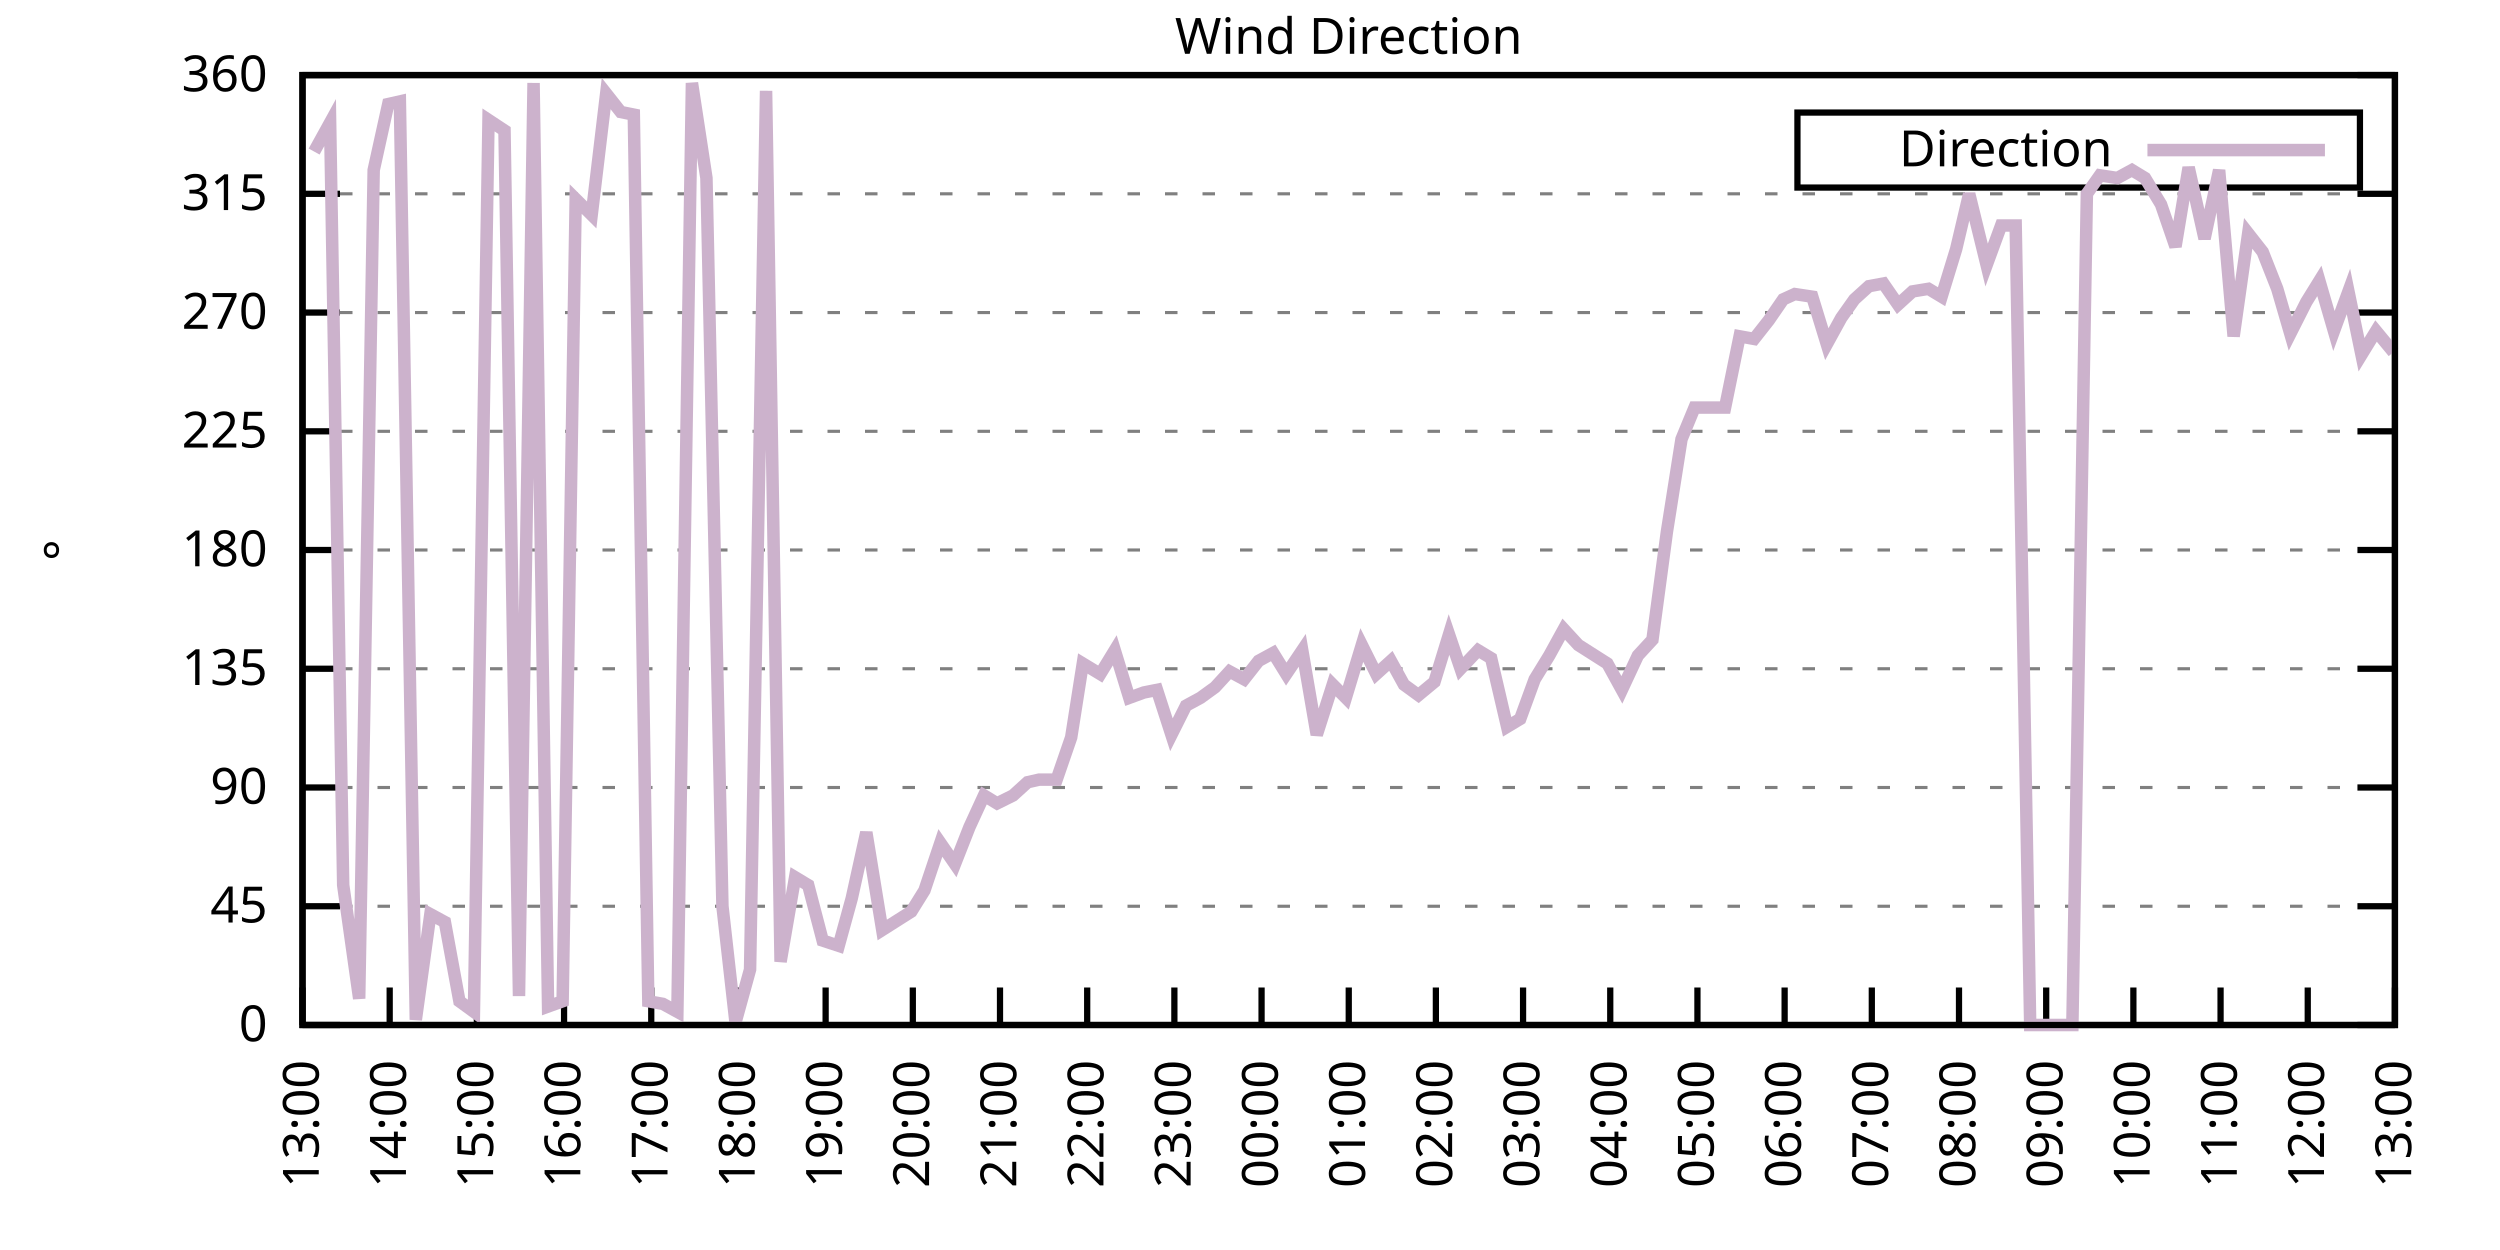
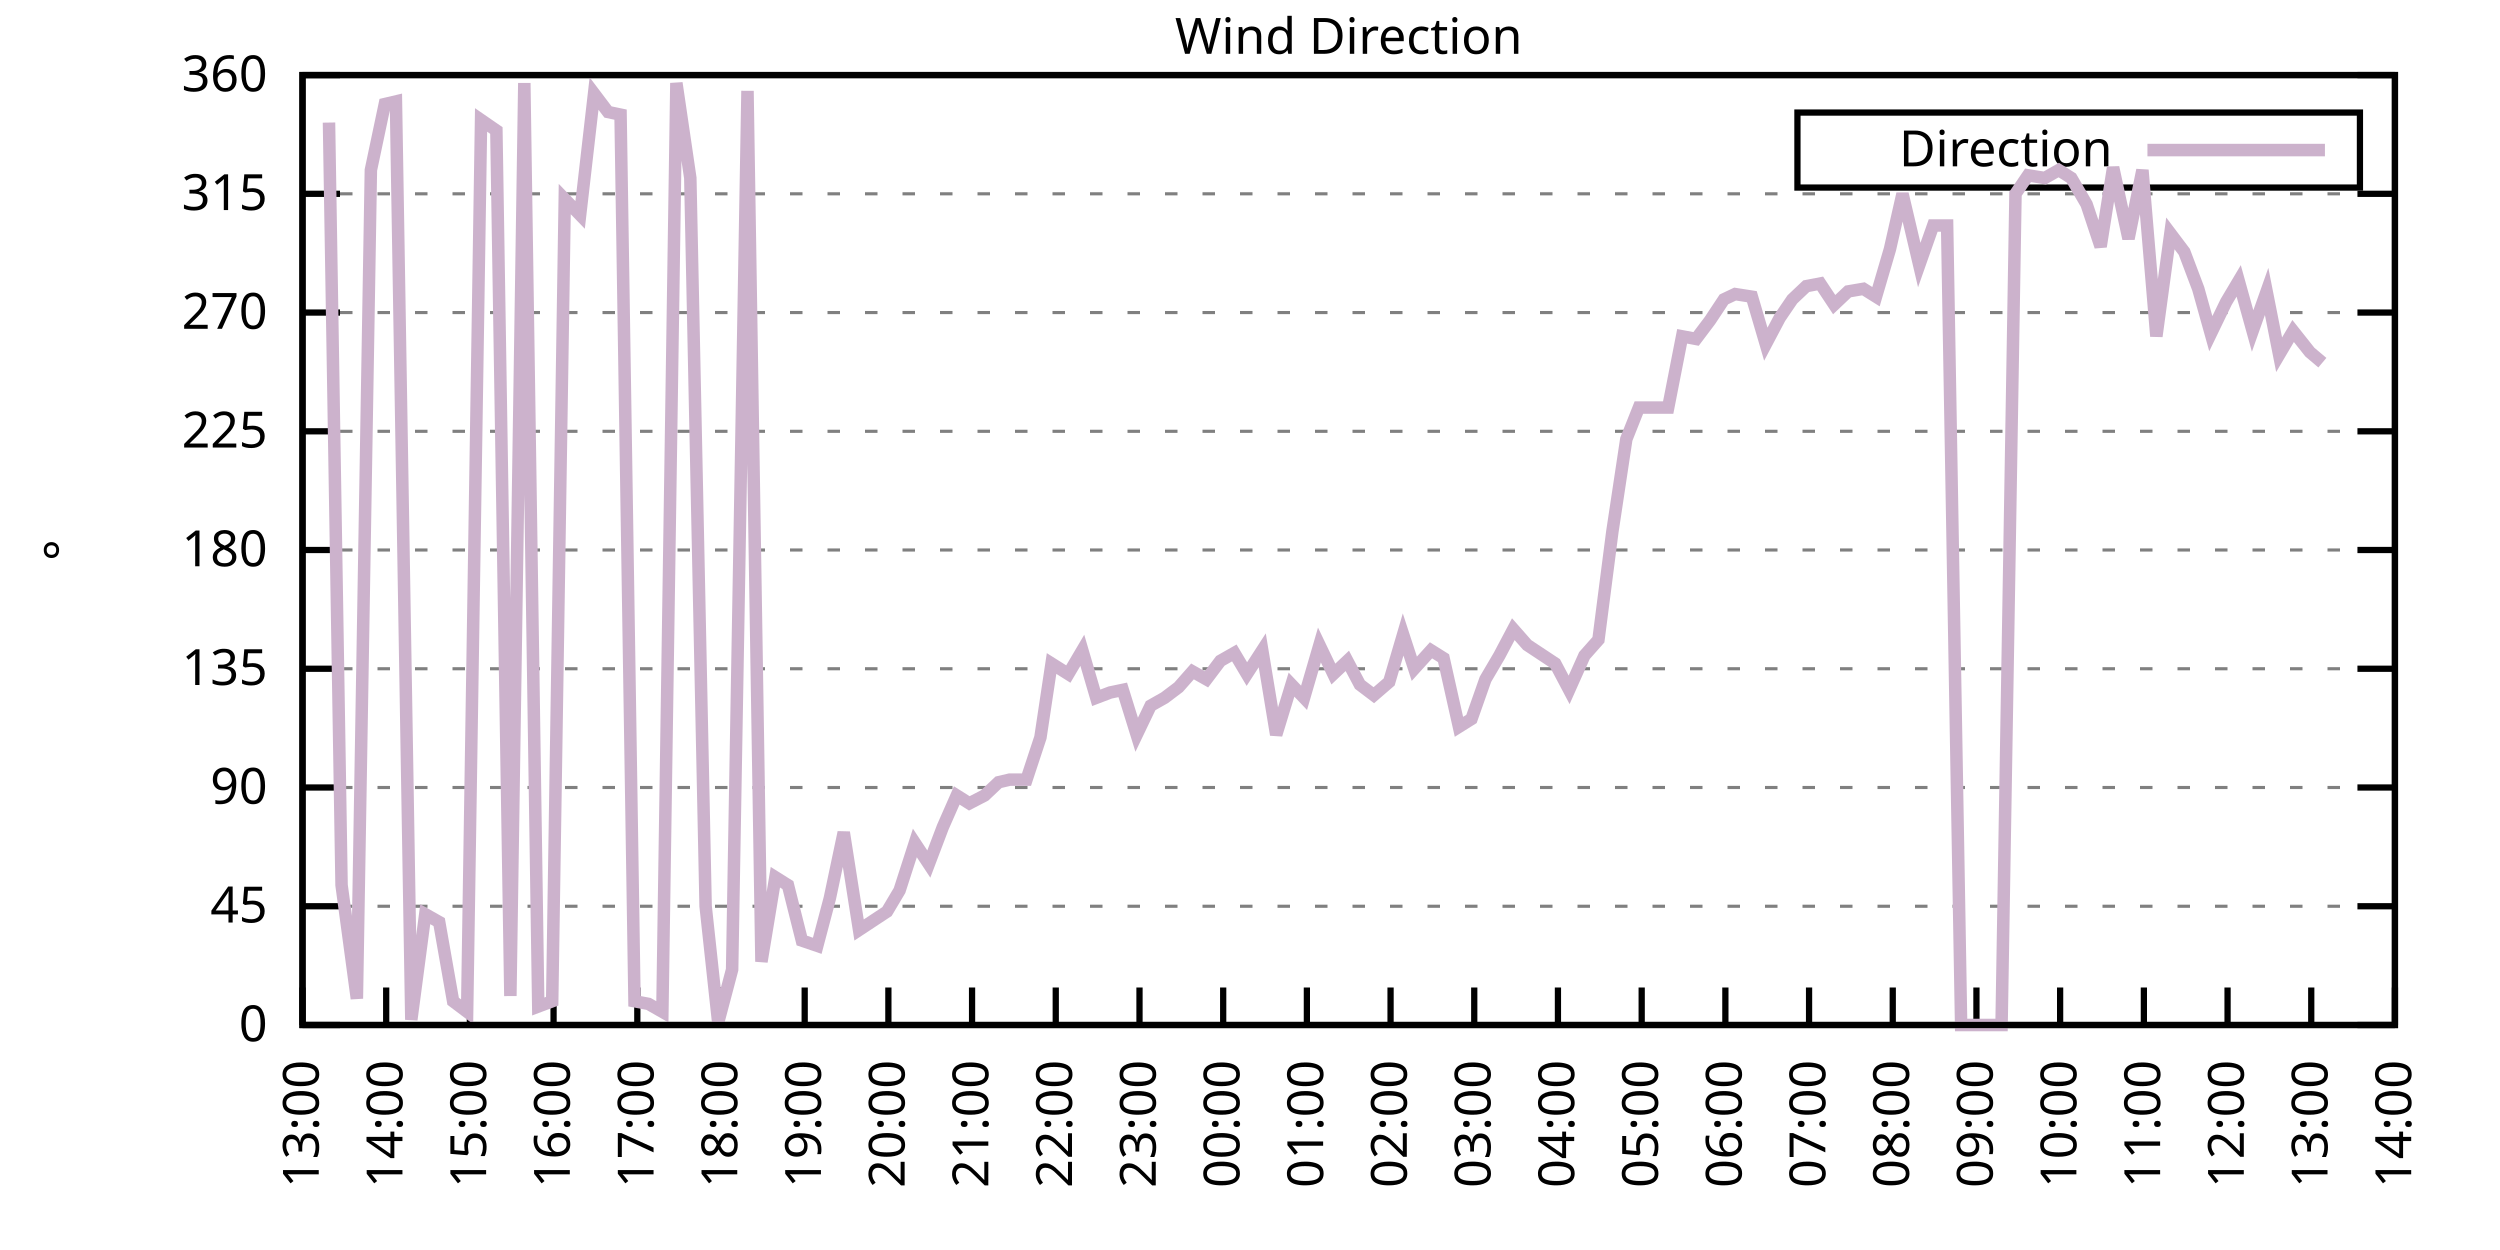
<svg xmlns="http://www.w3.org/2000/svg" xmlns:xlink="http://www.w3.org/1999/xlink" width="400" height="200" viewBox="0 0 400 200">
  <g id="gnuplot_canvas">
    <rect x="0" y="0" width="400" height="200" fill="none" />
    <defs>
      <circle id="gpDot" r="0.5" stroke-width="0.5" stroke="currentColor" />
      <path id="gpPt0" stroke-width="0.333" stroke="currentColor" d="M-1,0 h2 M0,-1 v2" />
      <path id="gpPt1" stroke-width="0.333" stroke="currentColor" d="M-1,-1 L1,1 M1,-1 L-1,1" />
      <path id="gpPt2" stroke-width="0.333" stroke="currentColor" d="M-1,0 L1,0 M0,-1 L0,1 M-1,-1 L1,1 M-1,1 L1,-1" />
      <rect id="gpPt3" stroke-width="0.333" stroke="currentColor" x="-1" y="-1" width="2" height="2" />
      <rect id="gpPt4" stroke-width="0.333" stroke="currentColor" fill="currentColor" x="-1" y="-1" width="2" height="2" />
      <circle id="gpPt5" stroke-width="0.333" stroke="currentColor" cx="0" cy="0" r="1" />
      <use xlink:href="#gpPt5" id="gpPt6" fill="currentColor" stroke="none" />
      <path id="gpPt7" stroke-width="0.333" stroke="currentColor" d="M0,-1.33 L-1.33,0.67 L1.33,0.67 z" />
      <use xlink:href="#gpPt7" id="gpPt8" fill="currentColor" stroke="none" />
      <use xlink:href="#gpPt7" id="gpPt9" stroke="currentColor" transform="rotate(180)" />
      <use xlink:href="#gpPt9" id="gpPt10" fill="currentColor" stroke="none" />
      <use xlink:href="#gpPt3" id="gpPt11" stroke="currentColor" transform="rotate(45)" />
      <use xlink:href="#gpPt11" id="gpPt12" fill="currentColor" stroke="none" />
      <path id="gpPt13" stroke-width="0.333" stroke="currentColor" d="M0,1.330 L1.265,0.411 L0.782,-1.067 L-0.782,-1.076 L-1.265,0.411 z" />
      <use xlink:href="#gpPt13" id="gpPt14" fill="currentColor" stroke="none" />
      <filter id="textbox" filterUnits="objectBoundingBox" x="0" y="0" height="1" width="1">
        <feFlood flood-color="white" flood-opacity="1" result="bgnd" />
        <feComposite in="SourceGraphic" in2="bgnd" operator="atop" />
      </filter>
      <filter id="greybox" filterUnits="objectBoundingBox" x="0" y="0" height="1" width="1">
        <feFlood flood-color="lightgrey" flood-opacity="1" result="grey" />
        <feComposite in="SourceGraphic" in2="grey" operator="atop" />
      </filter>
    </defs>
    <g fill="none" color="white" stroke="currentColor" stroke-width="1.00" stroke-linecap="butt" stroke-linejoin="miter">
</g>
    <g fill="none" color="black" stroke="currentColor" stroke-width="1.00" stroke-linecap="butt" stroke-linejoin="miter">
      <g stroke="none" shape-rendering="crispEdges">
        <polygon fill="rgb(255, 255, 255)" points="48.40,164.00 383.18,164.00 383.18,12.02 48.40,12.02 " />
      </g>
    </g>
    <g fill="none" color="black" stroke="currentColor" stroke-width="1.00" stroke-linecap="butt" stroke-linejoin="miter">
</g>
    <g fill="none" color="black" stroke="black" stroke-width="0.50" stroke-linecap="butt" stroke-linejoin="miter">
</g>
    <g fill="none" color="gray" stroke="currentColor" stroke-width="0.50" stroke-linecap="butt" stroke-linejoin="miter">
      <path stroke="gray" stroke-dasharray="2,4" class="gridline" d="M48.40,164.00 L383.19,164.00  " />
    </g>
    <g fill="none" color="gray" stroke="gray" stroke-width="1.00" stroke-linecap="butt" stroke-linejoin="miter">
</g>
    <g fill="none" color="black" stroke="currentColor" stroke-width="1.00" stroke-linecap="butt" stroke-linejoin="miter">
      <path stroke="black" d="M48.40,164.00 L54.40,164.00 M383.19,164.00 L377.19,164.00  " />
      <g transform="translate(42.80,166.60)" stroke="none" fill="black" font-family="Sans" font-size="8.00" text-anchor="end">
        <text>
          <tspan font-family="Sans"> 0</tspan>
        </text>
      </g>
    </g>
    <g fill="none" color="black" stroke="currentColor" stroke-width="1.00" stroke-linecap="butt" stroke-linejoin="miter">
</g>
    <g fill="none" color="black" stroke="black" stroke-width="0.50" stroke-linecap="butt" stroke-linejoin="miter">
</g>
    <g fill="none" color="gray" stroke="currentColor" stroke-width="0.50" stroke-linecap="butt" stroke-linejoin="miter">
      <path stroke="gray" stroke-dasharray="2,4" class="gridline" d="M48.40,145.00 L383.19,145.00  " />
    </g>
    <g fill="none" color="gray" stroke="gray" stroke-width="1.00" stroke-linecap="butt" stroke-linejoin="miter">
</g>
    <g fill="none" color="black" stroke="currentColor" stroke-width="1.00" stroke-linecap="butt" stroke-linejoin="miter">
      <path stroke="black" d="M48.40,145.00 L54.40,145.00 M383.19,145.00 L377.19,145.00  " />
      <g transform="translate(42.80,147.60)" stroke="none" fill="black" font-family="Sans" font-size="8.00" text-anchor="end">
        <text>
          <tspan font-family="Sans"> 45</tspan>
        </text>
      </g>
    </g>
    <g fill="none" color="black" stroke="currentColor" stroke-width="1.00" stroke-linecap="butt" stroke-linejoin="miter">
</g>
    <g fill="none" color="black" stroke="black" stroke-width="0.50" stroke-linecap="butt" stroke-linejoin="miter">
</g>
    <g fill="none" color="gray" stroke="currentColor" stroke-width="0.50" stroke-linecap="butt" stroke-linejoin="miter">
      <path stroke="gray" stroke-dasharray="2,4" class="gridline" d="M48.40,126.00 L383.19,126.00  " />
    </g>
    <g fill="none" color="gray" stroke="gray" stroke-width="1.00" stroke-linecap="butt" stroke-linejoin="miter">
</g>
    <g fill="none" color="black" stroke="currentColor" stroke-width="1.00" stroke-linecap="butt" stroke-linejoin="miter">
      <path stroke="black" d="M48.40,126.00 L54.40,126.00 M383.19,126.00 L377.19,126.00  " />
      <g transform="translate(42.80,128.60)" stroke="none" fill="black" font-family="Sans" font-size="8.00" text-anchor="end">
        <text>
          <tspan font-family="Sans"> 90</tspan>
        </text>
      </g>
    </g>
    <g fill="none" color="black" stroke="currentColor" stroke-width="1.00" stroke-linecap="butt" stroke-linejoin="miter">
</g>
    <g fill="none" color="black" stroke="black" stroke-width="0.50" stroke-linecap="butt" stroke-linejoin="miter">
</g>
    <g fill="none" color="gray" stroke="currentColor" stroke-width="0.50" stroke-linecap="butt" stroke-linejoin="miter">
      <path stroke="gray" stroke-dasharray="2,4" class="gridline" d="M48.40,107.00 L383.19,107.00  " />
    </g>
    <g fill="none" color="gray" stroke="gray" stroke-width="1.00" stroke-linecap="butt" stroke-linejoin="miter">
</g>
    <g fill="none" color="black" stroke="currentColor" stroke-width="1.00" stroke-linecap="butt" stroke-linejoin="miter">
      <path stroke="black" d="M48.40,107.00 L54.40,107.00 M383.19,107.00 L377.19,107.00  " />
      <g transform="translate(42.80,109.60)" stroke="none" fill="black" font-family="Sans" font-size="8.00" text-anchor="end">
        <text>
          <tspan font-family="Sans"> 135</tspan>
        </text>
      </g>
    </g>
    <g fill="none" color="black" stroke="currentColor" stroke-width="1.00" stroke-linecap="butt" stroke-linejoin="miter">
</g>
    <g fill="none" color="black" stroke="black" stroke-width="0.50" stroke-linecap="butt" stroke-linejoin="miter">
</g>
    <g fill="none" color="gray" stroke="currentColor" stroke-width="0.50" stroke-linecap="butt" stroke-linejoin="miter">
      <path stroke="gray" stroke-dasharray="2,4" class="gridline" d="M48.40,88.00 L383.19,88.00  " />
    </g>
    <g fill="none" color="gray" stroke="gray" stroke-width="1.00" stroke-linecap="butt" stroke-linejoin="miter">
</g>
    <g fill="none" color="black" stroke="currentColor" stroke-width="1.00" stroke-linecap="butt" stroke-linejoin="miter">
      <path stroke="black" d="M48.40,88.00 L54.40,88.00 M383.19,88.00 L377.19,88.00  " />
      <g transform="translate(42.80,90.60)" stroke="none" fill="black" font-family="Sans" font-size="8.00" text-anchor="end">
        <text>
          <tspan font-family="Sans"> 180</tspan>
        </text>
      </g>
    </g>
    <g fill="none" color="black" stroke="currentColor" stroke-width="1.00" stroke-linecap="butt" stroke-linejoin="miter">
</g>
    <g fill="none" color="black" stroke="black" stroke-width="0.50" stroke-linecap="butt" stroke-linejoin="miter">
</g>
    <g fill="none" color="gray" stroke="currentColor" stroke-width="0.50" stroke-linecap="butt" stroke-linejoin="miter">
      <path stroke="gray" stroke-dasharray="2,4" class="gridline" d="M48.40,69.01 L383.19,69.01  " />
    </g>
    <g fill="none" color="gray" stroke="gray" stroke-width="1.00" stroke-linecap="butt" stroke-linejoin="miter">
</g>
    <g fill="none" color="black" stroke="currentColor" stroke-width="1.00" stroke-linecap="butt" stroke-linejoin="miter">
      <path stroke="black" d="M48.40,69.01 L54.40,69.01 M383.19,69.01 L377.19,69.01  " />
      <g transform="translate(42.80,71.61)" stroke="none" fill="black" font-family="Sans" font-size="8.00" text-anchor="end">
        <text>
          <tspan font-family="Sans"> 225</tspan>
        </text>
      </g>
    </g>
    <g fill="none" color="black" stroke="currentColor" stroke-width="1.00" stroke-linecap="butt" stroke-linejoin="miter">
</g>
    <g fill="none" color="black" stroke="black" stroke-width="0.50" stroke-linecap="butt" stroke-linejoin="miter">
</g>
    <g fill="none" color="gray" stroke="currentColor" stroke-width="0.50" stroke-linecap="butt" stroke-linejoin="miter">
      <path stroke="gray" stroke-dasharray="2,4" class="gridline" d="M48.40,50.01 L383.19,50.01  " />
    </g>
    <g fill="none" color="gray" stroke="gray" stroke-width="1.00" stroke-linecap="butt" stroke-linejoin="miter">
</g>
    <g fill="none" color="black" stroke="currentColor" stroke-width="1.00" stroke-linecap="butt" stroke-linejoin="miter">
      <path stroke="black" d="M48.40,50.01 L54.40,50.01 M383.19,50.01 L377.19,50.01  " />
      <g transform="translate(42.80,52.61)" stroke="none" fill="black" font-family="Sans" font-size="8.00" text-anchor="end">
        <text>
          <tspan font-family="Sans"> 270</tspan>
        </text>
      </g>
    </g>
    <g fill="none" color="black" stroke="currentColor" stroke-width="1.00" stroke-linecap="butt" stroke-linejoin="miter">
</g>
    <g fill="none" color="black" stroke="black" stroke-width="0.50" stroke-linecap="butt" stroke-linejoin="miter">
</g>
    <g fill="none" color="gray" stroke="currentColor" stroke-width="0.50" stroke-linecap="butt" stroke-linejoin="miter">
      <path stroke="gray" stroke-dasharray="2,4" class="gridline" d="M48.40,31.01 L383.19,31.01  " />
    </g>
    <g fill="none" color="gray" stroke="gray" stroke-width="1.00" stroke-linecap="butt" stroke-linejoin="miter">
</g>
    <g fill="none" color="black" stroke="currentColor" stroke-width="1.00" stroke-linecap="butt" stroke-linejoin="miter">
      <path stroke="black" d="M48.40,31.01 L54.40,31.01 M383.19,31.01 L377.19,31.01  " />
      <g transform="translate(42.80,33.61)" stroke="none" fill="black" font-family="Sans" font-size="8.00" text-anchor="end">
        <text>
          <tspan font-family="Sans"> 315</tspan>
        </text>
      </g>
    </g>
    <g fill="none" color="black" stroke="currentColor" stroke-width="1.00" stroke-linecap="butt" stroke-linejoin="miter">
</g>
    <g fill="none" color="black" stroke="black" stroke-width="0.50" stroke-linecap="butt" stroke-linejoin="miter">
</g>
    <g fill="none" color="gray" stroke="currentColor" stroke-width="0.50" stroke-linecap="butt" stroke-linejoin="miter">
      <path stroke="gray" stroke-dasharray="2,4" class="gridline" d="M48.40,12.01 L383.19,12.01  " />
    </g>
    <g fill="none" color="gray" stroke="gray" stroke-width="1.00" stroke-linecap="butt" stroke-linejoin="miter">
</g>
    <g fill="none" color="black" stroke="currentColor" stroke-width="1.00" stroke-linecap="butt" stroke-linejoin="miter">
      <path stroke="black" d="M48.40,12.01 L54.40,12.01 M383.19,12.01 L377.19,12.01  " />
      <g transform="translate(42.80,14.61)" stroke="none" fill="black" font-family="Sans" font-size="8.00" text-anchor="end">
        <text>
          <tspan font-family="Sans"> 360</tspan>
        </text>
      </g>
    </g>
    <g fill="none" color="black" stroke="currentColor" stroke-width="1.00" stroke-linecap="butt" stroke-linejoin="miter">
      <path stroke="black" d="M48.40,164.00 L48.40,158.00  " />
      <g transform="translate(51.00,169.60) rotate(270.00)" stroke="none" fill="black" font-family="Sans" font-size="8.00" text-anchor="end">
        <text>
          <tspan font-family="Sans">13:00</tspan>
        </text>
      </g>
    </g>
    <g fill="none" color="black" stroke="currentColor" stroke-width="1.00" stroke-linecap="butt" stroke-linejoin="miter">
-       <path stroke="black" d="M62.35,164.00 L62.35,158.00  " />
-       <g transform="translate(64.95,169.60) rotate(270.00)" stroke="none" fill="black" font-family="Sans" font-size="8.00" text-anchor="end">
+       <path stroke="black" d="M61.79,164.00 L61.79,158.00  " />
+       <g transform="translate(64.39,169.60) rotate(270.00)" stroke="none" fill="black" font-family="Sans" font-size="8.00" text-anchor="end">
        <text>
          <tspan font-family="Sans">14:00</tspan>
        </text>
      </g>
    </g>
    <g fill="none" color="black" stroke="currentColor" stroke-width="1.00" stroke-linecap="butt" stroke-linejoin="miter">
-       <path stroke="black" d="M76.30,164.00 L76.30,158.00  " />
-       <g transform="translate(78.90,169.60) rotate(270.00)" stroke="none" fill="black" font-family="Sans" font-size="8.00" text-anchor="end">
+       <path stroke="black" d="M75.18,164.00 L75.18,158.00  " />
+       <g transform="translate(77.78,169.60) rotate(270.00)" stroke="none" fill="black" font-family="Sans" font-size="8.00" text-anchor="end">
        <text>
          <tspan font-family="Sans">15:00</tspan>
        </text>
      </g>
    </g>
    <g fill="none" color="black" stroke="currentColor" stroke-width="1.00" stroke-linecap="butt" stroke-linejoin="miter">
-       <path stroke="black" d="M90.25,164.00 L90.25,158.00  " />
-       <g transform="translate(92.85,169.60) rotate(270.00)" stroke="none" fill="black" font-family="Sans" font-size="8.00" text-anchor="end">
+       <path stroke="black" d="M88.57,164.00 L88.57,158.00  " />
+       <g transform="translate(91.17,169.60) rotate(270.00)" stroke="none" fill="black" font-family="Sans" font-size="8.00" text-anchor="end">
        <text>
          <tspan font-family="Sans">16:00</tspan>
        </text>
      </g>
    </g>
    <g fill="none" color="black" stroke="currentColor" stroke-width="1.00" stroke-linecap="butt" stroke-linejoin="miter">
-       <path stroke="black" d="M104.20,164.00 L104.20,158.00  " />
-       <g transform="translate(106.80,169.60) rotate(270.00)" stroke="none" fill="black" font-family="Sans" font-size="8.00" text-anchor="end">
+       <path stroke="black" d="M101.97,164.00 L101.97,158.00  " />
+       <g transform="translate(104.57,169.60) rotate(270.00)" stroke="none" fill="black" font-family="Sans" font-size="8.00" text-anchor="end">
        <text>
          <tspan font-family="Sans">17:00</tspan>
        </text>
      </g>
    </g>
    <g fill="none" color="black" stroke="currentColor" stroke-width="1.00" stroke-linecap="butt" stroke-linejoin="miter">
-       <path stroke="black" d="M118.15,164.00 L118.15,158.00  " />
-       <g transform="translate(120.75,169.60) rotate(270.00)" stroke="none" fill="black" font-family="Sans" font-size="8.00" text-anchor="end">
+       <path stroke="black" d="M115.36,164.00 L115.36,158.00  " />
+       <g transform="translate(117.96,169.60) rotate(270.00)" stroke="none" fill="black" font-family="Sans" font-size="8.00" text-anchor="end">
        <text>
          <tspan font-family="Sans">18:00</tspan>
        </text>
      </g>
    </g>
    <g fill="none" color="black" stroke="currentColor" stroke-width="1.00" stroke-linecap="butt" stroke-linejoin="miter">
-       <path stroke="black" d="M132.10,164.00 L132.10,158.00  " />
-       <g transform="translate(134.70,169.60) rotate(270.00)" stroke="none" fill="black" font-family="Sans" font-size="8.00" text-anchor="end">
+       <path stroke="black" d="M128.75,164.00 L128.75,158.00  " />
+       <g transform="translate(131.35,169.60) rotate(270.00)" stroke="none" fill="black" font-family="Sans" font-size="8.00" text-anchor="end">
        <text>
          <tspan font-family="Sans">19:00</tspan>
        </text>
      </g>
    </g>
    <g fill="none" color="black" stroke="currentColor" stroke-width="1.00" stroke-linecap="butt" stroke-linejoin="miter">
-       <path stroke="black" d="M146.05,164.00 L146.05,158.00  " />
-       <g transform="translate(148.65,169.60) rotate(270.00)" stroke="none" fill="black" font-family="Sans" font-size="8.00" text-anchor="end">
+       <path stroke="black" d="M142.14,164.00 L142.14,158.00  " />
+       <g transform="translate(144.74,169.60) rotate(270.00)" stroke="none" fill="black" font-family="Sans" font-size="8.00" text-anchor="end">
        <text>
          <tspan font-family="Sans">20:00</tspan>
        </text>
      </g>
    </g>
    <g fill="none" color="black" stroke="currentColor" stroke-width="1.00" stroke-linecap="butt" stroke-linejoin="miter">
-       <path stroke="black" d="M160.00,164.00 L160.00,158.00  " />
-       <g transform="translate(162.60,169.60) rotate(270.00)" stroke="none" fill="black" font-family="Sans" font-size="8.00" text-anchor="end">
+       <path stroke="black" d="M155.53,164.00 L155.53,158.00  " />
+       <g transform="translate(158.13,169.60) rotate(270.00)" stroke="none" fill="black" font-family="Sans" font-size="8.00" text-anchor="end">
        <text>
          <tspan font-family="Sans">21:00</tspan>
        </text>
      </g>
    </g>
    <g fill="none" color="black" stroke="currentColor" stroke-width="1.00" stroke-linecap="butt" stroke-linejoin="miter">
-       <path stroke="black" d="M173.95,164.00 L173.95,158.00  " />
-       <g transform="translate(176.55,169.60) rotate(270.00)" stroke="none" fill="black" font-family="Sans" font-size="8.00" text-anchor="end">
+       <path stroke="black" d="M168.92,164.00 L168.92,158.00  " />
+       <g transform="translate(171.52,169.60) rotate(270.00)" stroke="none" fill="black" font-family="Sans" font-size="8.00" text-anchor="end">
        <text>
          <tspan font-family="Sans">22:00</tspan>
        </text>
      </g>
    </g>
    <g fill="none" color="black" stroke="currentColor" stroke-width="1.00" stroke-linecap="butt" stroke-linejoin="miter">
-       <path stroke="black" d="M187.90,164.00 L187.90,158.00  " />
-       <g transform="translate(190.50,169.60) rotate(270.00)" stroke="none" fill="black" font-family="Sans" font-size="8.00" text-anchor="end">
+       <path stroke="black" d="M182.32,164.00 L182.32,158.00  " />
+       <g transform="translate(184.92,169.60) rotate(270.00)" stroke="none" fill="black" font-family="Sans" font-size="8.00" text-anchor="end">
        <text>
          <tspan font-family="Sans">23:00</tspan>
        </text>
      </g>
    </g>
    <g fill="none" color="black" stroke="currentColor" stroke-width="1.00" stroke-linecap="butt" stroke-linejoin="miter">
-       <path stroke="black" d="M201.85,164.00 L201.85,158.00  " />
-       <g transform="translate(204.45,169.60) rotate(270.00)" stroke="none" fill="black" font-family="Sans" font-size="8.00" text-anchor="end">
+       <path stroke="black" d="M195.71,164.00 L195.71,158.00  " />
+       <g transform="translate(198.31,169.60) rotate(270.00)" stroke="none" fill="black" font-family="Sans" font-size="8.00" text-anchor="end">
        <text>
          <tspan font-family="Sans">00:00</tspan>
        </text>
      </g>
    </g>
    <g fill="none" color="black" stroke="currentColor" stroke-width="1.00" stroke-linecap="butt" stroke-linejoin="miter">
-       <path stroke="black" d="M215.80,164.00 L215.80,158.00  " />
-       <g transform="translate(218.40,169.60) rotate(270.00)" stroke="none" fill="black" font-family="Sans" font-size="8.00" text-anchor="end">
+       <path stroke="black" d="M209.10,164.00 L209.10,158.00  " />
+       <g transform="translate(211.70,169.60) rotate(270.00)" stroke="none" fill="black" font-family="Sans" font-size="8.00" text-anchor="end">
        <text>
          <tspan font-family="Sans">01:00</tspan>
        </text>
      </g>
    </g>
    <g fill="none" color="black" stroke="currentColor" stroke-width="1.00" stroke-linecap="butt" stroke-linejoin="miter">
-       <path stroke="black" d="M229.74,164.00 L229.74,158.00  " />
-       <g transform="translate(232.34,169.60) rotate(270.00)" stroke="none" fill="black" font-family="Sans" font-size="8.00" text-anchor="end">
+       <path stroke="black" d="M222.49,164.00 L222.49,158.00  " />
+       <g transform="translate(225.09,169.60) rotate(270.00)" stroke="none" fill="black" font-family="Sans" font-size="8.00" text-anchor="end">
        <text>
          <tspan font-family="Sans">02:00</tspan>
        </text>
      </g>
    </g>
    <g fill="none" color="black" stroke="currentColor" stroke-width="1.00" stroke-linecap="butt" stroke-linejoin="miter">
-       <path stroke="black" d="M243.69,164.00 L243.69,158.00  " />
-       <g transform="translate(246.29,169.60) rotate(270.00)" stroke="none" fill="black" font-family="Sans" font-size="8.00" text-anchor="end">
+       <path stroke="black" d="M235.88,164.00 L235.88,158.00  " />
+       <g transform="translate(238.48,169.60) rotate(270.00)" stroke="none" fill="black" font-family="Sans" font-size="8.00" text-anchor="end">
        <text>
          <tspan font-family="Sans">03:00</tspan>
        </text>
      </g>
    </g>
    <g fill="none" color="black" stroke="currentColor" stroke-width="1.00" stroke-linecap="butt" stroke-linejoin="miter">
-       <path stroke="black" d="M257.64,164.00 L257.64,158.00  " />
-       <g transform="translate(260.24,169.60) rotate(270.00)" stroke="none" fill="black" font-family="Sans" font-size="8.00" text-anchor="end">
+       <path stroke="black" d="M249.27,164.00 L249.27,158.00  " />
+       <g transform="translate(251.87,169.60) rotate(270.00)" stroke="none" fill="black" font-family="Sans" font-size="8.00" text-anchor="end">
        <text>
          <tspan font-family="Sans">04:00</tspan>
        </text>
      </g>
    </g>
    <g fill="none" color="black" stroke="currentColor" stroke-width="1.00" stroke-linecap="butt" stroke-linejoin="miter">
-       <path stroke="black" d="M271.59,164.00 L271.59,158.00  " />
-       <g transform="translate(274.19,169.60) rotate(270.00)" stroke="none" fill="black" font-family="Sans" font-size="8.00" text-anchor="end">
+       <path stroke="black" d="M262.67,164.00 L262.67,158.00  " />
+       <g transform="translate(265.27,169.60) rotate(270.00)" stroke="none" fill="black" font-family="Sans" font-size="8.00" text-anchor="end">
        <text>
          <tspan font-family="Sans">05:00</tspan>
        </text>
      </g>
    </g>
    <g fill="none" color="black" stroke="currentColor" stroke-width="1.00" stroke-linecap="butt" stroke-linejoin="miter">
-       <path stroke="black" d="M285.54,164.00 L285.54,158.00  " />
-       <g transform="translate(288.14,169.60) rotate(270.00)" stroke="none" fill="black" font-family="Sans" font-size="8.00" text-anchor="end">
+       <path stroke="black" d="M276.06,164.00 L276.06,158.00  " />
+       <g transform="translate(278.66,169.60) rotate(270.00)" stroke="none" fill="black" font-family="Sans" font-size="8.00" text-anchor="end">
        <text>
          <tspan font-family="Sans">06:00</tspan>
        </text>
      </g>
    </g>
    <g fill="none" color="black" stroke="currentColor" stroke-width="1.00" stroke-linecap="butt" stroke-linejoin="miter">
-       <path stroke="black" d="M299.49,164.00 L299.49,158.00  " />
-       <g transform="translate(302.09,169.60) rotate(270.00)" stroke="none" fill="black" font-family="Sans" font-size="8.00" text-anchor="end">
+       <path stroke="black" d="M289.45,164.00 L289.45,158.00  " />
+       <g transform="translate(292.05,169.60) rotate(270.00)" stroke="none" fill="black" font-family="Sans" font-size="8.00" text-anchor="end">
        <text>
          <tspan font-family="Sans">07:00</tspan>
        </text>
      </g>
    </g>
    <g fill="none" color="black" stroke="currentColor" stroke-width="1.00" stroke-linecap="butt" stroke-linejoin="miter">
-       <path stroke="black" d="M313.44,164.00 L313.44,158.00  " />
-       <g transform="translate(316.04,169.60) rotate(270.00)" stroke="none" fill="black" font-family="Sans" font-size="8.00" text-anchor="end">
+       <path stroke="black" d="M302.84,164.00 L302.84,158.00  " />
+       <g transform="translate(305.44,169.60) rotate(270.00)" stroke="none" fill="black" font-family="Sans" font-size="8.00" text-anchor="end">
        <text>
          <tspan font-family="Sans">08:00</tspan>
        </text>
      </g>
    </g>
    <g fill="none" color="black" stroke="currentColor" stroke-width="1.00" stroke-linecap="butt" stroke-linejoin="miter">
-       <path stroke="black" d="M327.39,164.00 L327.39,158.00  " />
-       <g transform="translate(329.99,169.60) rotate(270.00)" stroke="none" fill="black" font-family="Sans" font-size="8.00" text-anchor="end">
+       <path stroke="black" d="M316.23,164.00 L316.23,158.00  " />
+       <g transform="translate(318.83,169.60) rotate(270.00)" stroke="none" fill="black" font-family="Sans" font-size="8.00" text-anchor="end">
        <text>
          <tspan font-family="Sans">09:00</tspan>
        </text>
      </g>
    </g>
    <g fill="none" color="black" stroke="currentColor" stroke-width="1.00" stroke-linecap="butt" stroke-linejoin="miter">
-       <path stroke="black" d="M341.34,164.00 L341.34,158.00  " />
-       <g transform="translate(343.94,169.60) rotate(270.00)" stroke="none" fill="black" font-family="Sans" font-size="8.00" text-anchor="end">
+       <path stroke="black" d="M329.62,164.00 L329.62,158.00  " />
+       <g transform="translate(332.22,169.60) rotate(270.00)" stroke="none" fill="black" font-family="Sans" font-size="8.00" text-anchor="end">
        <text>
          <tspan font-family="Sans">10:00</tspan>
        </text>
      </g>
    </g>
    <g fill="none" color="black" stroke="currentColor" stroke-width="1.00" stroke-linecap="butt" stroke-linejoin="miter">
-       <path stroke="black" d="M355.29,164.00 L355.29,158.00  " />
-       <g transform="translate(357.89,169.60) rotate(270.00)" stroke="none" fill="black" font-family="Sans" font-size="8.00" text-anchor="end">
+       <path stroke="black" d="M343.02,164.00 L343.02,158.00  " />
+       <g transform="translate(345.62,169.60) rotate(270.00)" stroke="none" fill="black" font-family="Sans" font-size="8.00" text-anchor="end">
        <text>
          <tspan font-family="Sans">11:00</tspan>
        </text>
      </g>
    </g>
    <g fill="none" color="black" stroke="currentColor" stroke-width="1.00" stroke-linecap="butt" stroke-linejoin="miter">
-       <path stroke="black" d="M369.24,164.00 L369.24,158.00  " />
-       <g transform="translate(371.84,169.60) rotate(270.00)" stroke="none" fill="black" font-family="Sans" font-size="8.00" text-anchor="end">
+       <path stroke="black" d="M356.41,164.00 L356.41,158.00  " />
+       <g transform="translate(359.01,169.60) rotate(270.00)" stroke="none" fill="black" font-family="Sans" font-size="8.00" text-anchor="end">
        <text>
          <tspan font-family="Sans">12:00</tspan>
+         </text>
+       </g>
+     </g>
+     <g fill="none" color="black" stroke="currentColor" stroke-width="1.00" stroke-linecap="butt" stroke-linejoin="miter">
+       <path stroke="black" d="M369.80,164.00 L369.80,158.00  " />
+       <g transform="translate(372.40,169.60) rotate(270.00)" stroke="none" fill="black" font-family="Sans" font-size="8.00" text-anchor="end">
+         <text>
+           <tspan font-family="Sans">13:00</tspan>
        </text>
      </g>
    </g>
    <g fill="none" color="black" stroke="currentColor" stroke-width="1.00" stroke-linecap="butt" stroke-linejoin="miter">
      <path stroke="black" d="M383.19,164.00 L383.19,158.00  " />
      <g transform="translate(385.79,169.60) rotate(270.00)" stroke="none" fill="black" font-family="Sans" font-size="8.00" text-anchor="end">
        <text>
-           <tspan font-family="Sans">13:00</tspan>
+           <tspan font-family="Sans">14:00</tspan>
        </text>
      </g>
    </g>
    <g fill="none" color="black" stroke="currentColor" stroke-width="1.00" stroke-linecap="butt" stroke-linejoin="miter">
</g>
    <g fill="none" color="black" stroke="currentColor" stroke-width="1.00" stroke-linecap="butt" stroke-linejoin="miter">
      <path stroke="black" d="M48.40,12.01 L48.40,164.00 L383.19,164.00 L383.19,12.01 L48.40,12.01 Z  " />
    </g>
    <g fill="none" color="black" stroke="currentColor" stroke-width="1.00" stroke-linecap="butt" stroke-linejoin="miter">
</g>
    <g fill="none" color="black" stroke="currentColor" stroke-width="1.00" stroke-linecap="butt" stroke-linejoin="miter">
      <path stroke="black" d="M287.59,30.01 L287.59,18.01 L377.59,18.01 L377.59,30.01 L287.59,30.01 Z  " />
    </g>
    <g id="Wind_direction_plot_1">
      <g fill="none" color="white" stroke="black" stroke-width="2.00" stroke-linecap="butt" stroke-linejoin="miter">
</g>
      <g fill="none" color="black" stroke="currentColor" stroke-width="2.00" stroke-linecap="butt" stroke-linejoin="miter">
        <g transform="translate(337.99,26.61)" stroke="none" fill="black" font-family="Sans" font-size="8.00" text-anchor="end">
          <text>
            <tspan font-family="Sans">Direction</tspan>
          </text>
        </g>
      </g>
      <g fill="none" color="black" stroke="currentColor" stroke-width="2.00" stroke-linecap="butt" stroke-linejoin="miter">
-         <path stroke="rgb(204, 178, 204)" d="M343.59,24.01 L371.99,24.01 M50.26,24.25 L52.82,19.61 L54.91,141.62 L57.47,159.78 L59.79,27.21 L62.12,16.65   L63.98,16.23 L66.53,163.16 L68.86,146.27 L71.18,147.53 L73.51,160.20 L75.83,161.89 L78.16,19.19 L80.72,20.88   L83.04,159.36 L85.37,13.28 L87.69,161.04 L90.02,160.20 L92.11,31.85 L94.67,34.39 L96.99,14.97 L99.32,17.92   L101.41,18.34 L103.73,160.20 L106.06,160.62 L108.38,161.89 L110.71,13.28 L113.03,28.48 L115.59,145.00 L117.68,163.58   L120.01,155.13 L122.57,14.54 L124.89,153.87 L127.22,140.36 L129.31,141.62 L131.63,150.49 L134.19,151.33 L136.28,143.73   L138.61,133.18 L141.16,148.80 L145.81,145.85 L147.91,142.47 L150.46,134.87 L152.79,138.25 L155.11,132.34 L157.44,127.27   L159.53,128.54 L162.09,127.27 L164.41,125.16 L166.27,124.74 L169.06,124.74 L171.39,117.98 L173.25,106.16 L176.04,107.85   L178.36,104.05 L180.69,111.65 L183.01,110.80 L185.11,110.38 L187.43,117.56 L189.76,112.91 L192.08,111.65 L194.41,109.96   L196.73,107.43 L199.06,108.69 L201.38,105.74 L203.71,104.47 L205.80,107.85 L208.36,104.05 L210.68,117.56 L213.24,109.54   L215.33,111.65 L217.89,103.20 L220.21,107.85 L222.54,105.74 L224.63,109.54 L226.95,111.23 L229.51,109.11 L231.84,101.52   L233.70,107.00 L236.49,104.05 L238.58,105.31 L241.14,116.29 L243.23,115.03 L245.55,108.69 L247.88,104.89 L250.20,100.67   L252.53,103.20 L257.18,106.16 L259.50,110.38 L262.06,104.89 L264.39,102.36 L266.71,85.05 L269.04,70.27 L271.13,65.21   L273.45,65.21 L276.01,65.21 L278.34,53.81 L280.66,54.23 L282.99,51.27 L285.31,47.90 L287.17,47.05 L289.96,47.47   L292.29,55.07 L294.61,50.85 L296.70,47.90 L299.03,45.79 L301.35,45.36 L303.68,48.74 L306.00,46.63 L308.56,46.21   L310.65,47.47 L312.98,39.87 L315.07,31.01 L317.86,42.41 L320.18,36.08 L322.51,36.08 L324.83,164.00 L327.16,164.00   L329.25,164.00 L331.58,164.00 L333.90,31.01 L335.99,28.05 L338.78,28.48 L341.11,27.21 L343.20,28.48 L345.76,32.70   L348.08,39.45 L350.18,26.79 L352.73,38.19 L355.06,27.21 L357.38,53.81 L359.71,37.34 L362.03,40.30 L364.36,46.21   L366.45,53.39 L369.01,48.32 L371.10,44.94 L373.43,52.96 L375.75,46.63 L377.84,56.76 L380.17,52.96 L382.96,56.34    " />
+         <path stroke="rgb(204, 178, 204)" d="M343.59,24.01 L371.99,24.01 M52.64,19.61 L54.65,141.62 L57.10,159.78 L59.34,27.21 L61.57,16.65 L63.35,16.23   L65.81,163.16 L68.04,146.27 L70.27,147.53 L72.50,160.20 L74.74,161.89 L76.97,19.19 L79.42,20.88 L81.66,159.36   L83.89,13.28 L86.12,161.04 L88.35,160.20 L90.36,31.85 L92.82,34.39 L95.05,14.97 L97.28,17.92 L99.29,18.34   L101.52,160.20 L103.75,160.62 L105.98,161.89 L108.22,13.28 L110.45,28.48 L112.90,145.00 L114.91,163.58 L117.14,155.13   L119.60,14.54 L121.83,153.87 L124.06,140.36 L126.07,141.62 L128.30,150.49 L130.76,151.33 L132.77,143.73 L135.00,133.18   L137.45,148.80 L141.92,145.85 L143.93,142.47 L146.38,134.87 L148.61,138.25 L150.85,132.34 L153.08,127.27 L155.09,128.54   L157.54,127.27 L159.77,125.16 L161.56,124.74 L164.24,124.74 L166.47,117.98 L168.25,106.16 L170.93,107.85 L173.17,104.05   L175.40,111.65 L177.63,110.80 L179.64,110.38 L181.87,117.56 L184.10,112.91 L186.33,111.65 L188.57,109.96 L190.80,107.43   L193.03,108.69 L195.26,105.74 L197.49,104.47 L199.50,107.85 L201.96,104.05 L204.19,117.56 L206.64,109.54 L208.65,111.65   L211.11,103.20 L213.34,107.85 L215.57,105.74 L217.58,109.54 L219.81,111.23 L222.27,109.11 L224.50,101.52 L226.29,107.00   L228.96,104.05 L230.97,105.31 L233.43,116.29 L235.44,115.03 L237.67,108.69 L239.90,104.89 L242.13,100.67 L244.36,103.20   L248.83,106.16 L251.06,110.38 L253.51,104.89 L255.75,102.36 L257.98,85.05 L260.21,70.27 L262.22,65.21 L264.45,65.21   L266.91,65.21 L269.14,53.81 L271.37,54.23 L273.60,51.27 L275.83,47.90 L277.62,47.05 L280.30,47.47 L282.53,55.07   L284.76,50.85 L286.77,47.90 L289.00,45.79 L291.23,45.36 L293.47,48.74 L295.70,46.63 L298.15,46.21 L300.16,47.47   L302.39,39.87 L304.40,31.01 L307.08,42.41 L309.31,36.08 L311.54,36.08 L313.78,164.00 L316.01,164.00 L318.02,164.00   L320.25,164.00 L322.48,31.01 L324.49,28.05 L327.17,28.48 L329.40,27.21 L331.41,28.48 L333.86,32.70 L336.10,39.45   L338.10,26.79 L340.56,38.19 L342.79,27.21 L345.02,53.81 L347.26,37.34 L349.49,40.30 L351.72,46.21 L353.73,53.39   L356.18,48.32 L358.19,44.94 L360.42,52.96 L362.66,46.63 L364.66,56.76 L366.90,52.96 L369.58,56.34 L371.58,58.03    " />
      </g>
    </g>
    <g fill="none" color="black" stroke="currentColor" stroke-width="2.00" stroke-linecap="butt" stroke-linejoin="miter">
</g>
    <g fill="none" color="black" stroke="black" stroke-width="1.00" stroke-linecap="butt" stroke-linejoin="miter">
</g>
    <g fill="none" color="black" stroke="currentColor" stroke-width="1.00" stroke-linecap="butt" stroke-linejoin="miter">
      <path stroke="black" d="M48.40,12.01 L48.40,164.00 L383.19,164.00 L383.19,12.01 L48.40,12.01 Z  " />
      <g transform="translate(12.80,88.01) rotate(270.00)" stroke="none" fill="black" font-family="Sans" font-size="8.00" text-anchor="middle">
        <text>
          <tspan font-family="Sans">°</tspan>
        </text>
      </g>
    </g>
    <g fill="none" color="black" stroke="currentColor" stroke-width="1.00" stroke-linecap="butt" stroke-linejoin="miter">
</g>
    <g fill="none" color="black" stroke="currentColor" stroke-width="1.00" stroke-linecap="butt" stroke-linejoin="miter">
      <g transform="translate(215.79,8.61)" stroke="none" fill="black" font-family="Sans" font-size="8.00" text-anchor="middle">
        <text>
          <tspan font-family="Sans">Wind Direction</tspan>
        </text>
      </g>
    </g>
    <g fill="none" color="black" stroke="currentColor" stroke-width="1.00" stroke-linecap="butt" stroke-linejoin="miter">
</g>
  </g>
</svg>
